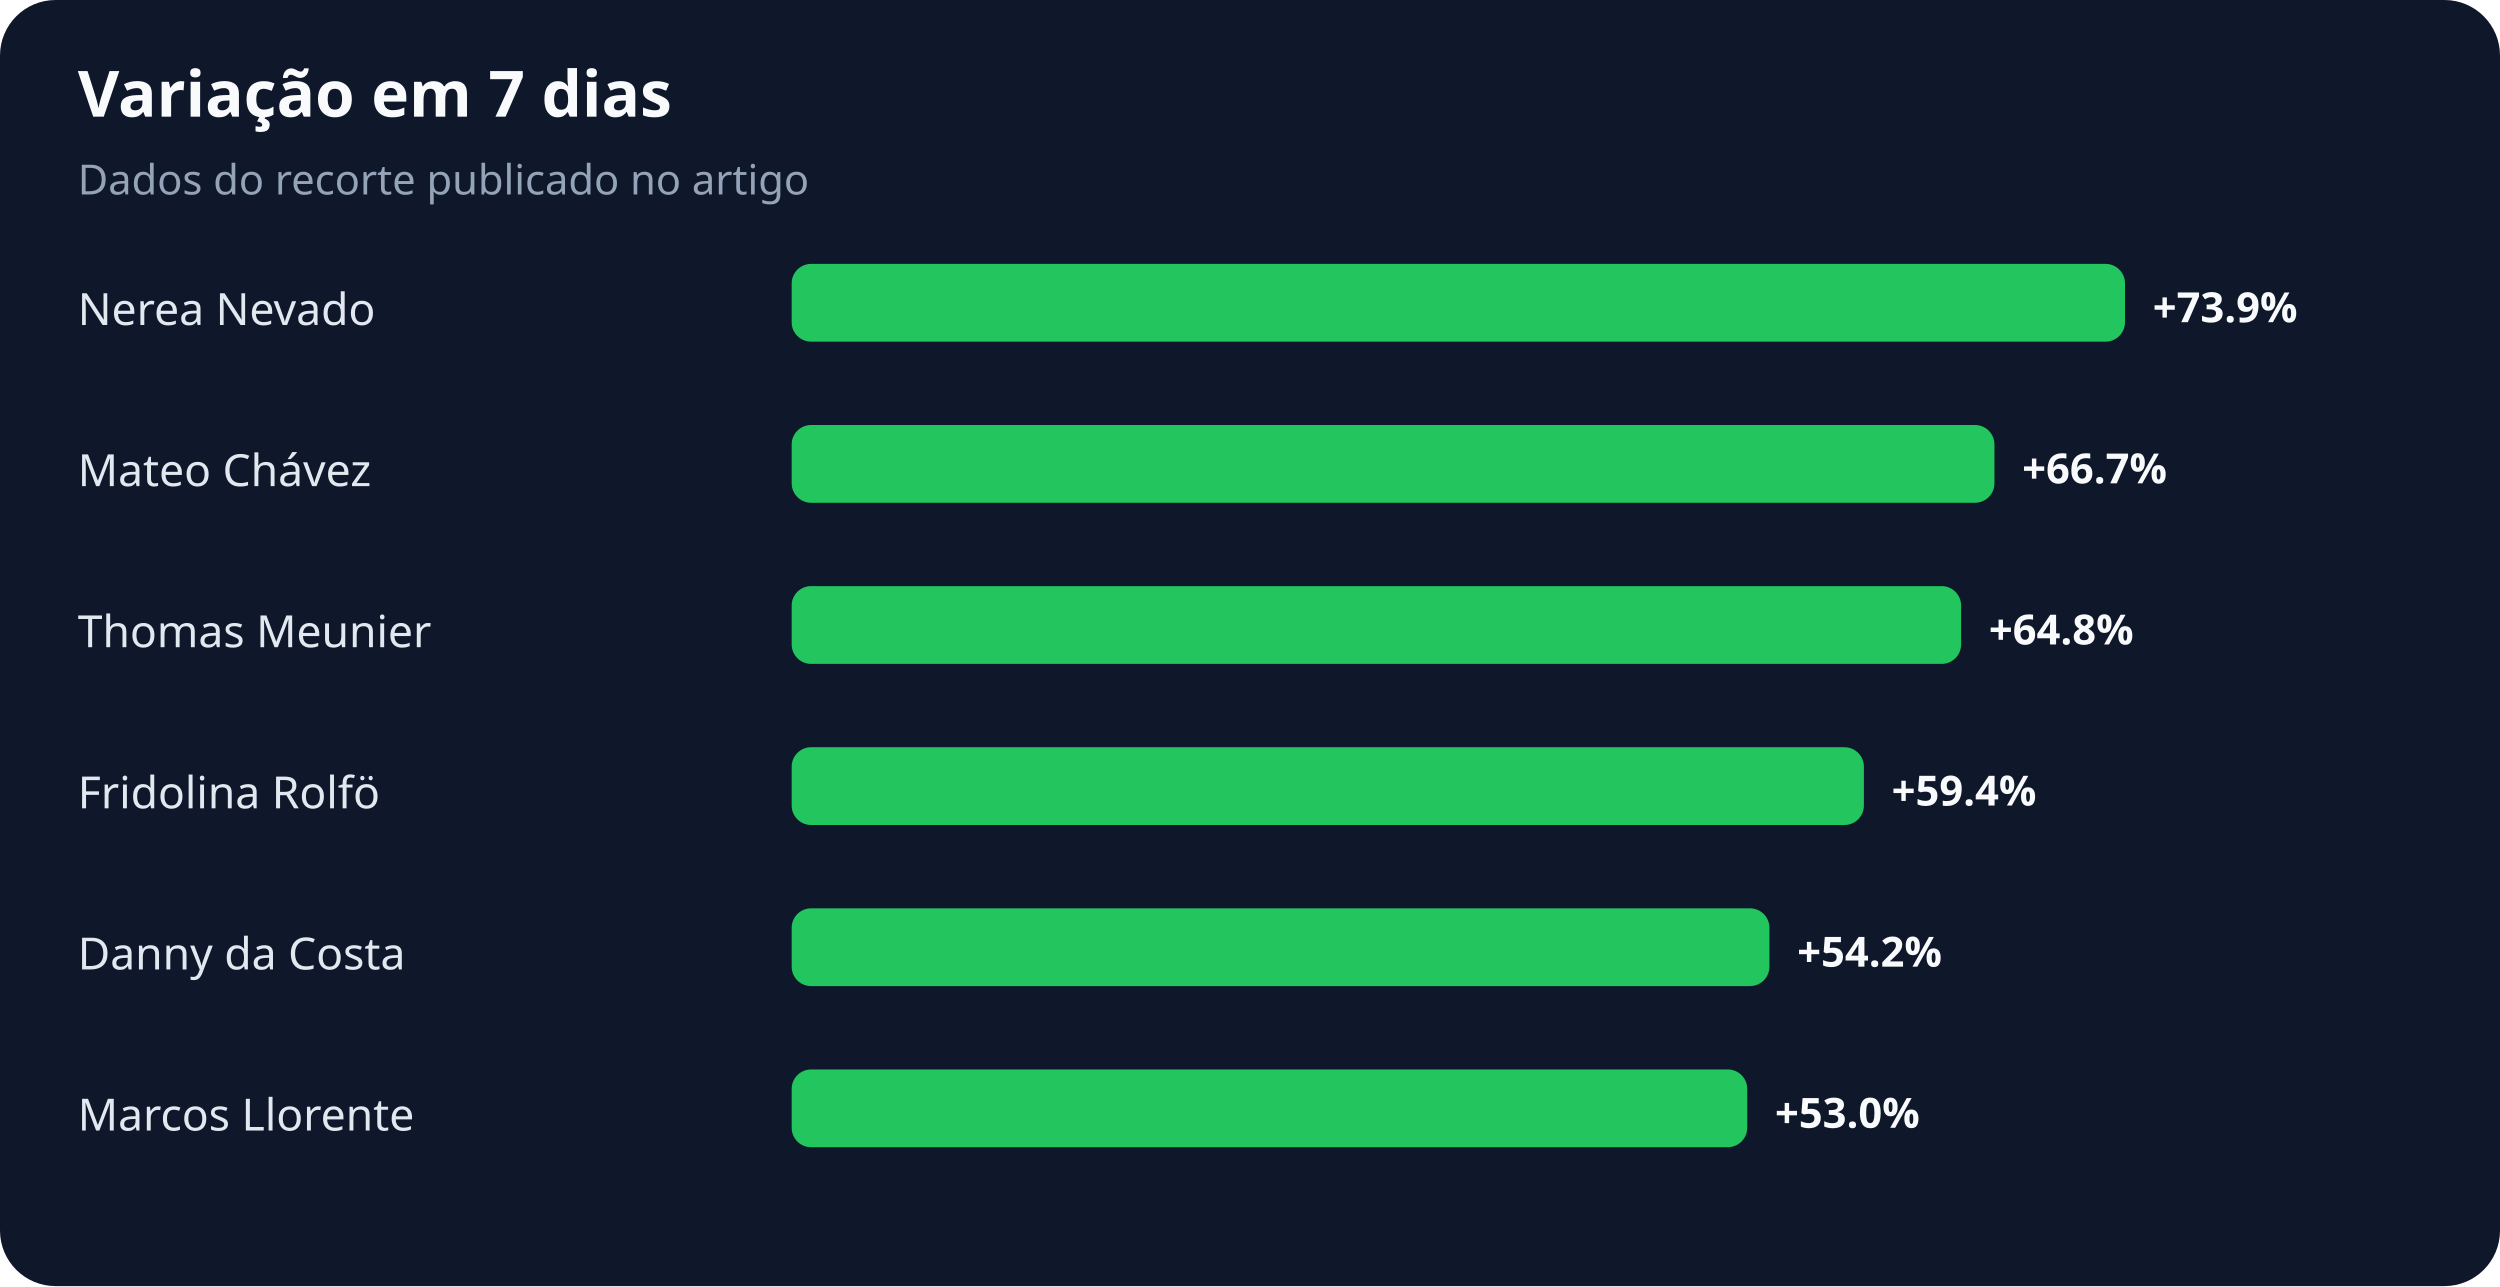
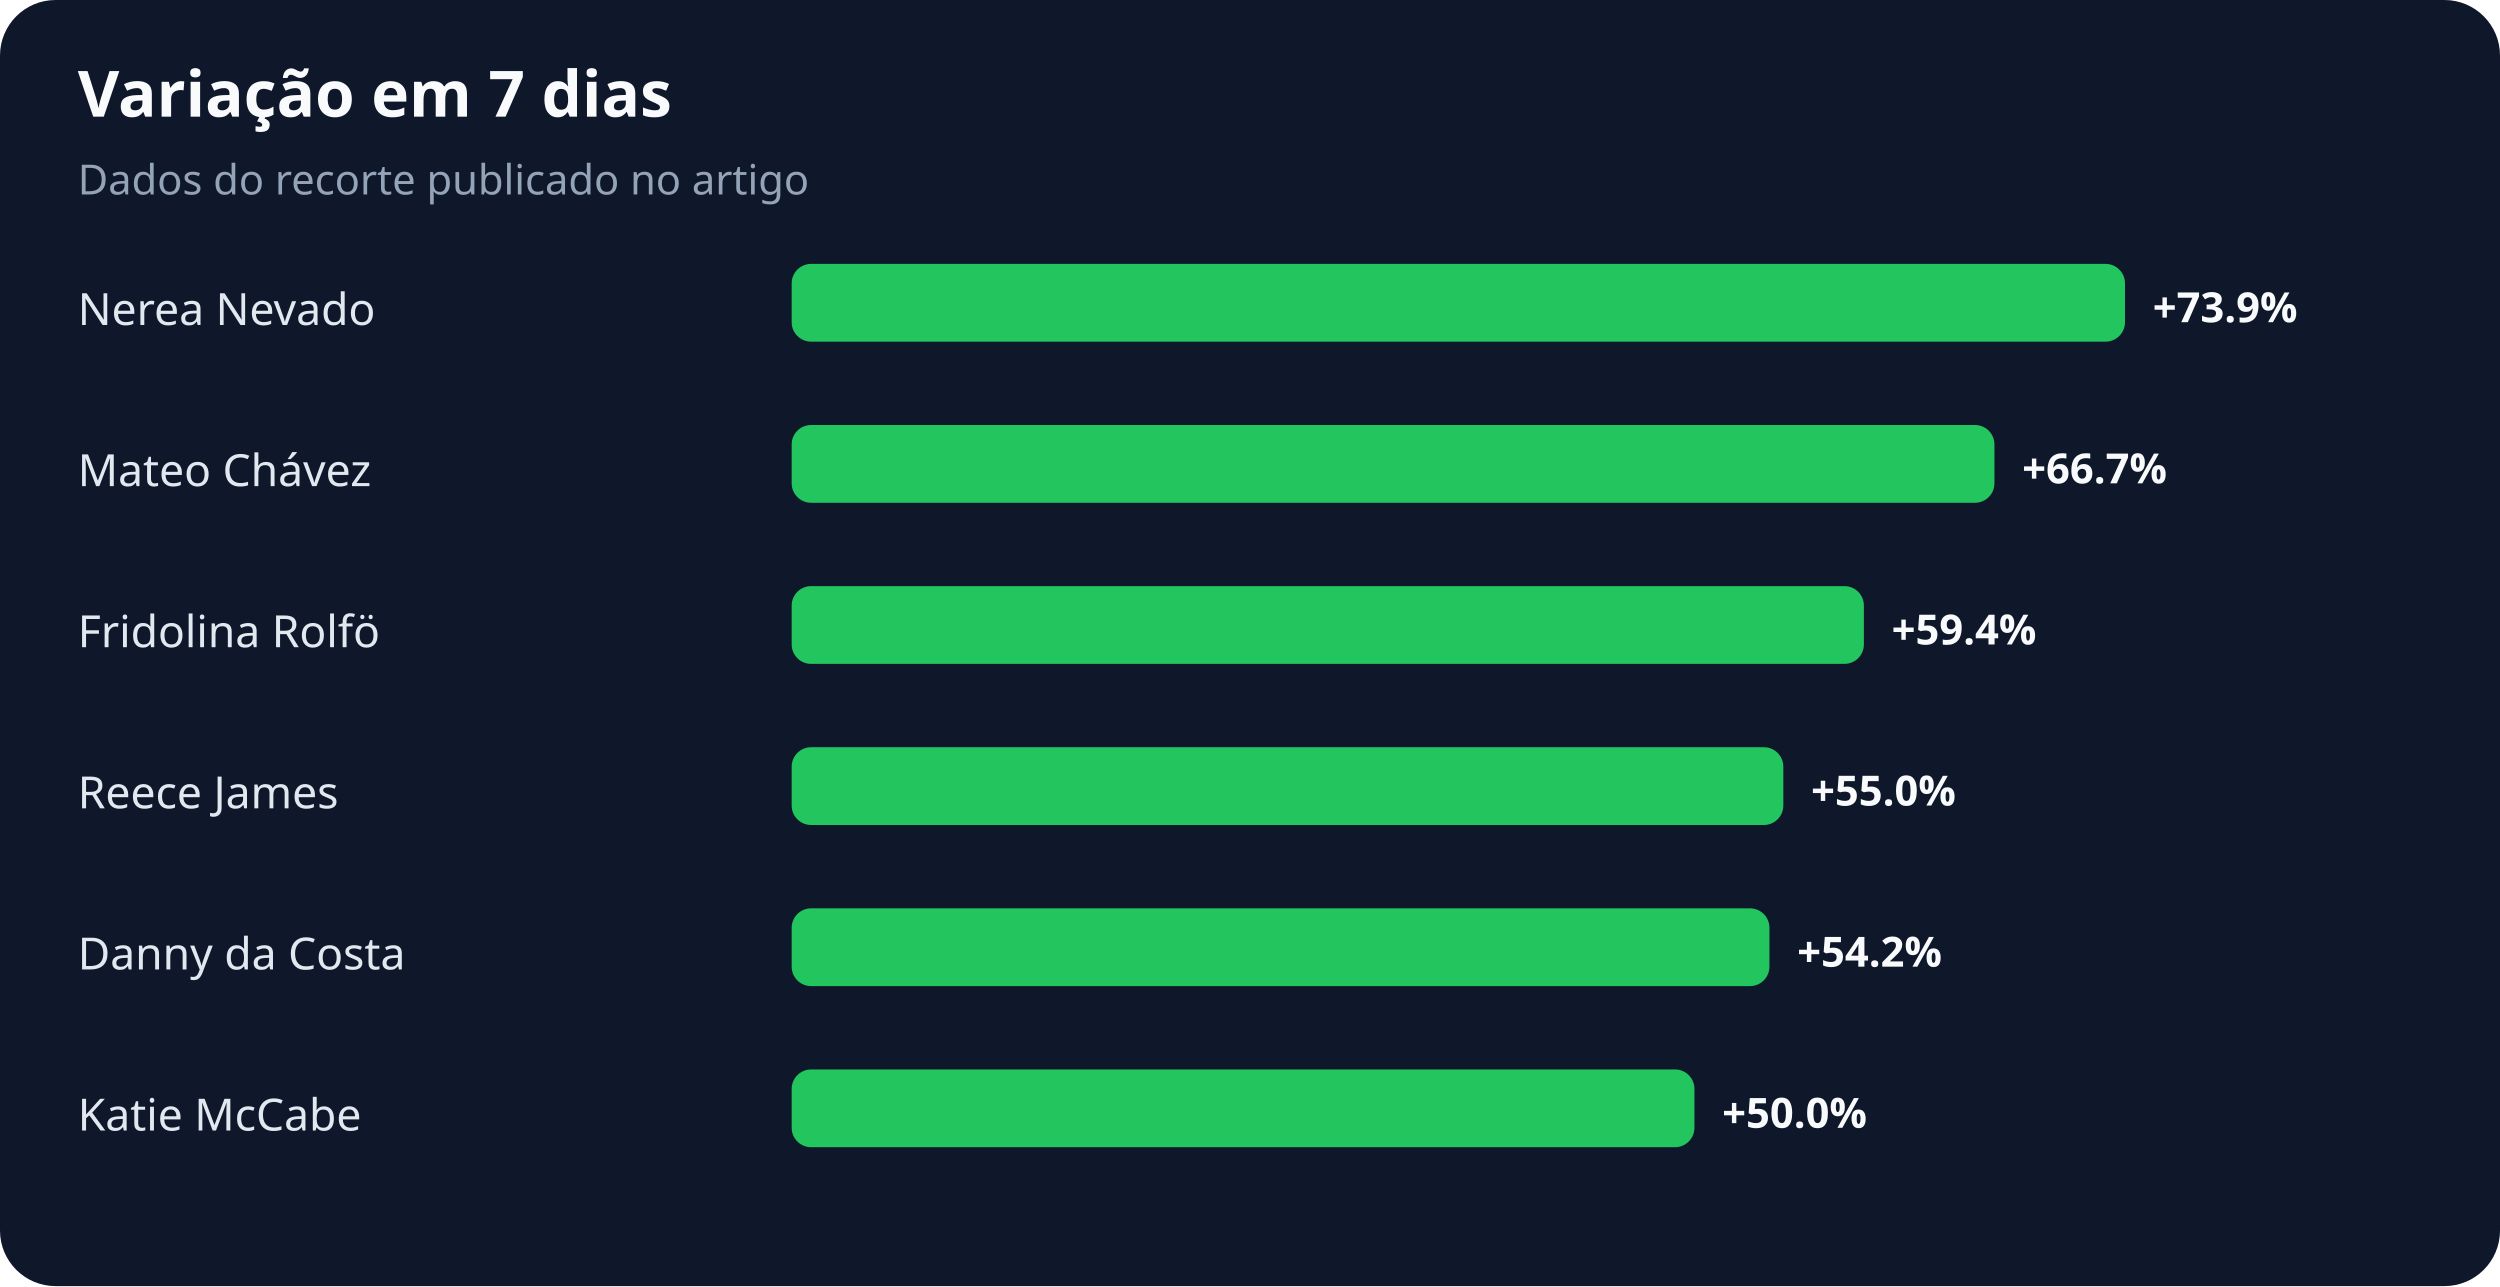
<svg xmlns="http://www.w3.org/2000/svg" width="900" height="463" viewBox="0 0 900 463" role="img" aria-labelledby="title desc">
  <rect width="100%" height="100%" rx="20" fill="#0f172a" />
  <text x="28" y="42" fill="#f8fafc" font-family="system-ui,sans-serif" font-size="23" font-weight="700">Variação em 7 dias</text>
  <text x="28" y="70" fill="#94a3b8" font-family="system-ui,sans-serif" font-size="15">Dados do recorte publicado no artigo</text>
  <text x="28" y="117" fill="#e2e8f0" font-family="system-ui,sans-serif" font-size="16">Nerea Nevado</text>
  <rect x="285" y="95" width="480" height="28" rx="7" fill="#22c55e" />
  <text x="775" y="116" fill="#f8fafc" font-family="system-ui,sans-serif" font-size="15" font-weight="700">+73.9%</text>
  <text x="28" y="175" fill="#e2e8f0" font-family="system-ui,sans-serif" font-size="16">Mateo Chávez</text>
  <rect x="285" y="153" width="433" height="28" rx="7" fill="#22c55e" />
  <text x="728" y="174" fill="#f8fafc" font-family="system-ui,sans-serif" font-size="15" font-weight="700">+66.7%</text>
-   <text x="28" y="233" fill="#e2e8f0" font-family="system-ui,sans-serif" font-size="16">Thomas Meunier</text>
-   <rect x="285" y="211" width="421" height="28" rx="7" fill="#22c55e" />
-   <text x="716" y="232" fill="#f8fafc" font-family="system-ui,sans-serif" font-size="15" font-weight="700">+64.8%</text>
-   <text x="28" y="291" fill="#e2e8f0" font-family="system-ui,sans-serif" font-size="16">Fridolina Rolfö</text>
-   <rect x="285" y="269" width="386" height="28" rx="7" fill="#22c55e" />
-   <text x="681" y="290" fill="#f8fafc" font-family="system-ui,sans-serif" font-size="15" font-weight="700">+59.4%</text>
+   <text x="28" y="233" fill="#e2e8f0" font-family="system-ui,sans-serif" font-size="16">Fridolina Rolfö</text>
+   <rect x="285" y="211" width="386" height="28" rx="7" fill="#22c55e" />
+   <text x="681" y="232" fill="#f8fafc" font-family="system-ui,sans-serif" font-size="15" font-weight="700">+59.4%</text>
+   <text x="28" y="291" fill="#e2e8f0" font-family="system-ui,sans-serif" font-size="16">Reece James</text>
+   <rect x="285" y="269" width="357" height="28" rx="7" fill="#22c55e" />
+   <text x="652" y="290" fill="#f8fafc" font-family="system-ui,sans-serif" font-size="15" font-weight="700">+55.0%</text>
  <text x="28" y="349" fill="#e2e8f0" font-family="system-ui,sans-serif" font-size="16">Danny da Costa</text>
  <rect x="285" y="327" width="352" height="28" rx="7" fill="#22c55e" />
  <text x="647" y="348" fill="#f8fafc" font-family="system-ui,sans-serif" font-size="15" font-weight="700">+54.2%</text>
-   <text x="28" y="407" fill="#e2e8f0" font-family="system-ui,sans-serif" font-size="16">Marcos Llorente</text>
-   <rect x="285" y="385" width="344" height="28" rx="7" fill="#22c55e" />
-   <text x="639" y="406" fill="#f8fafc" font-family="system-ui,sans-serif" font-size="15" font-weight="700">+53.0%</text>
+   <text x="28" y="407" fill="#e2e8f0" font-family="system-ui,sans-serif" font-size="16">Katie McCabe</text>
+   <rect x="285" y="385" width="325" height="28" rx="7" fill="#22c55e" />
+   <text x="620" y="406" fill="#f8fafc" font-family="system-ui,sans-serif" font-size="15" font-weight="700">+50.0%</text>
</svg>
